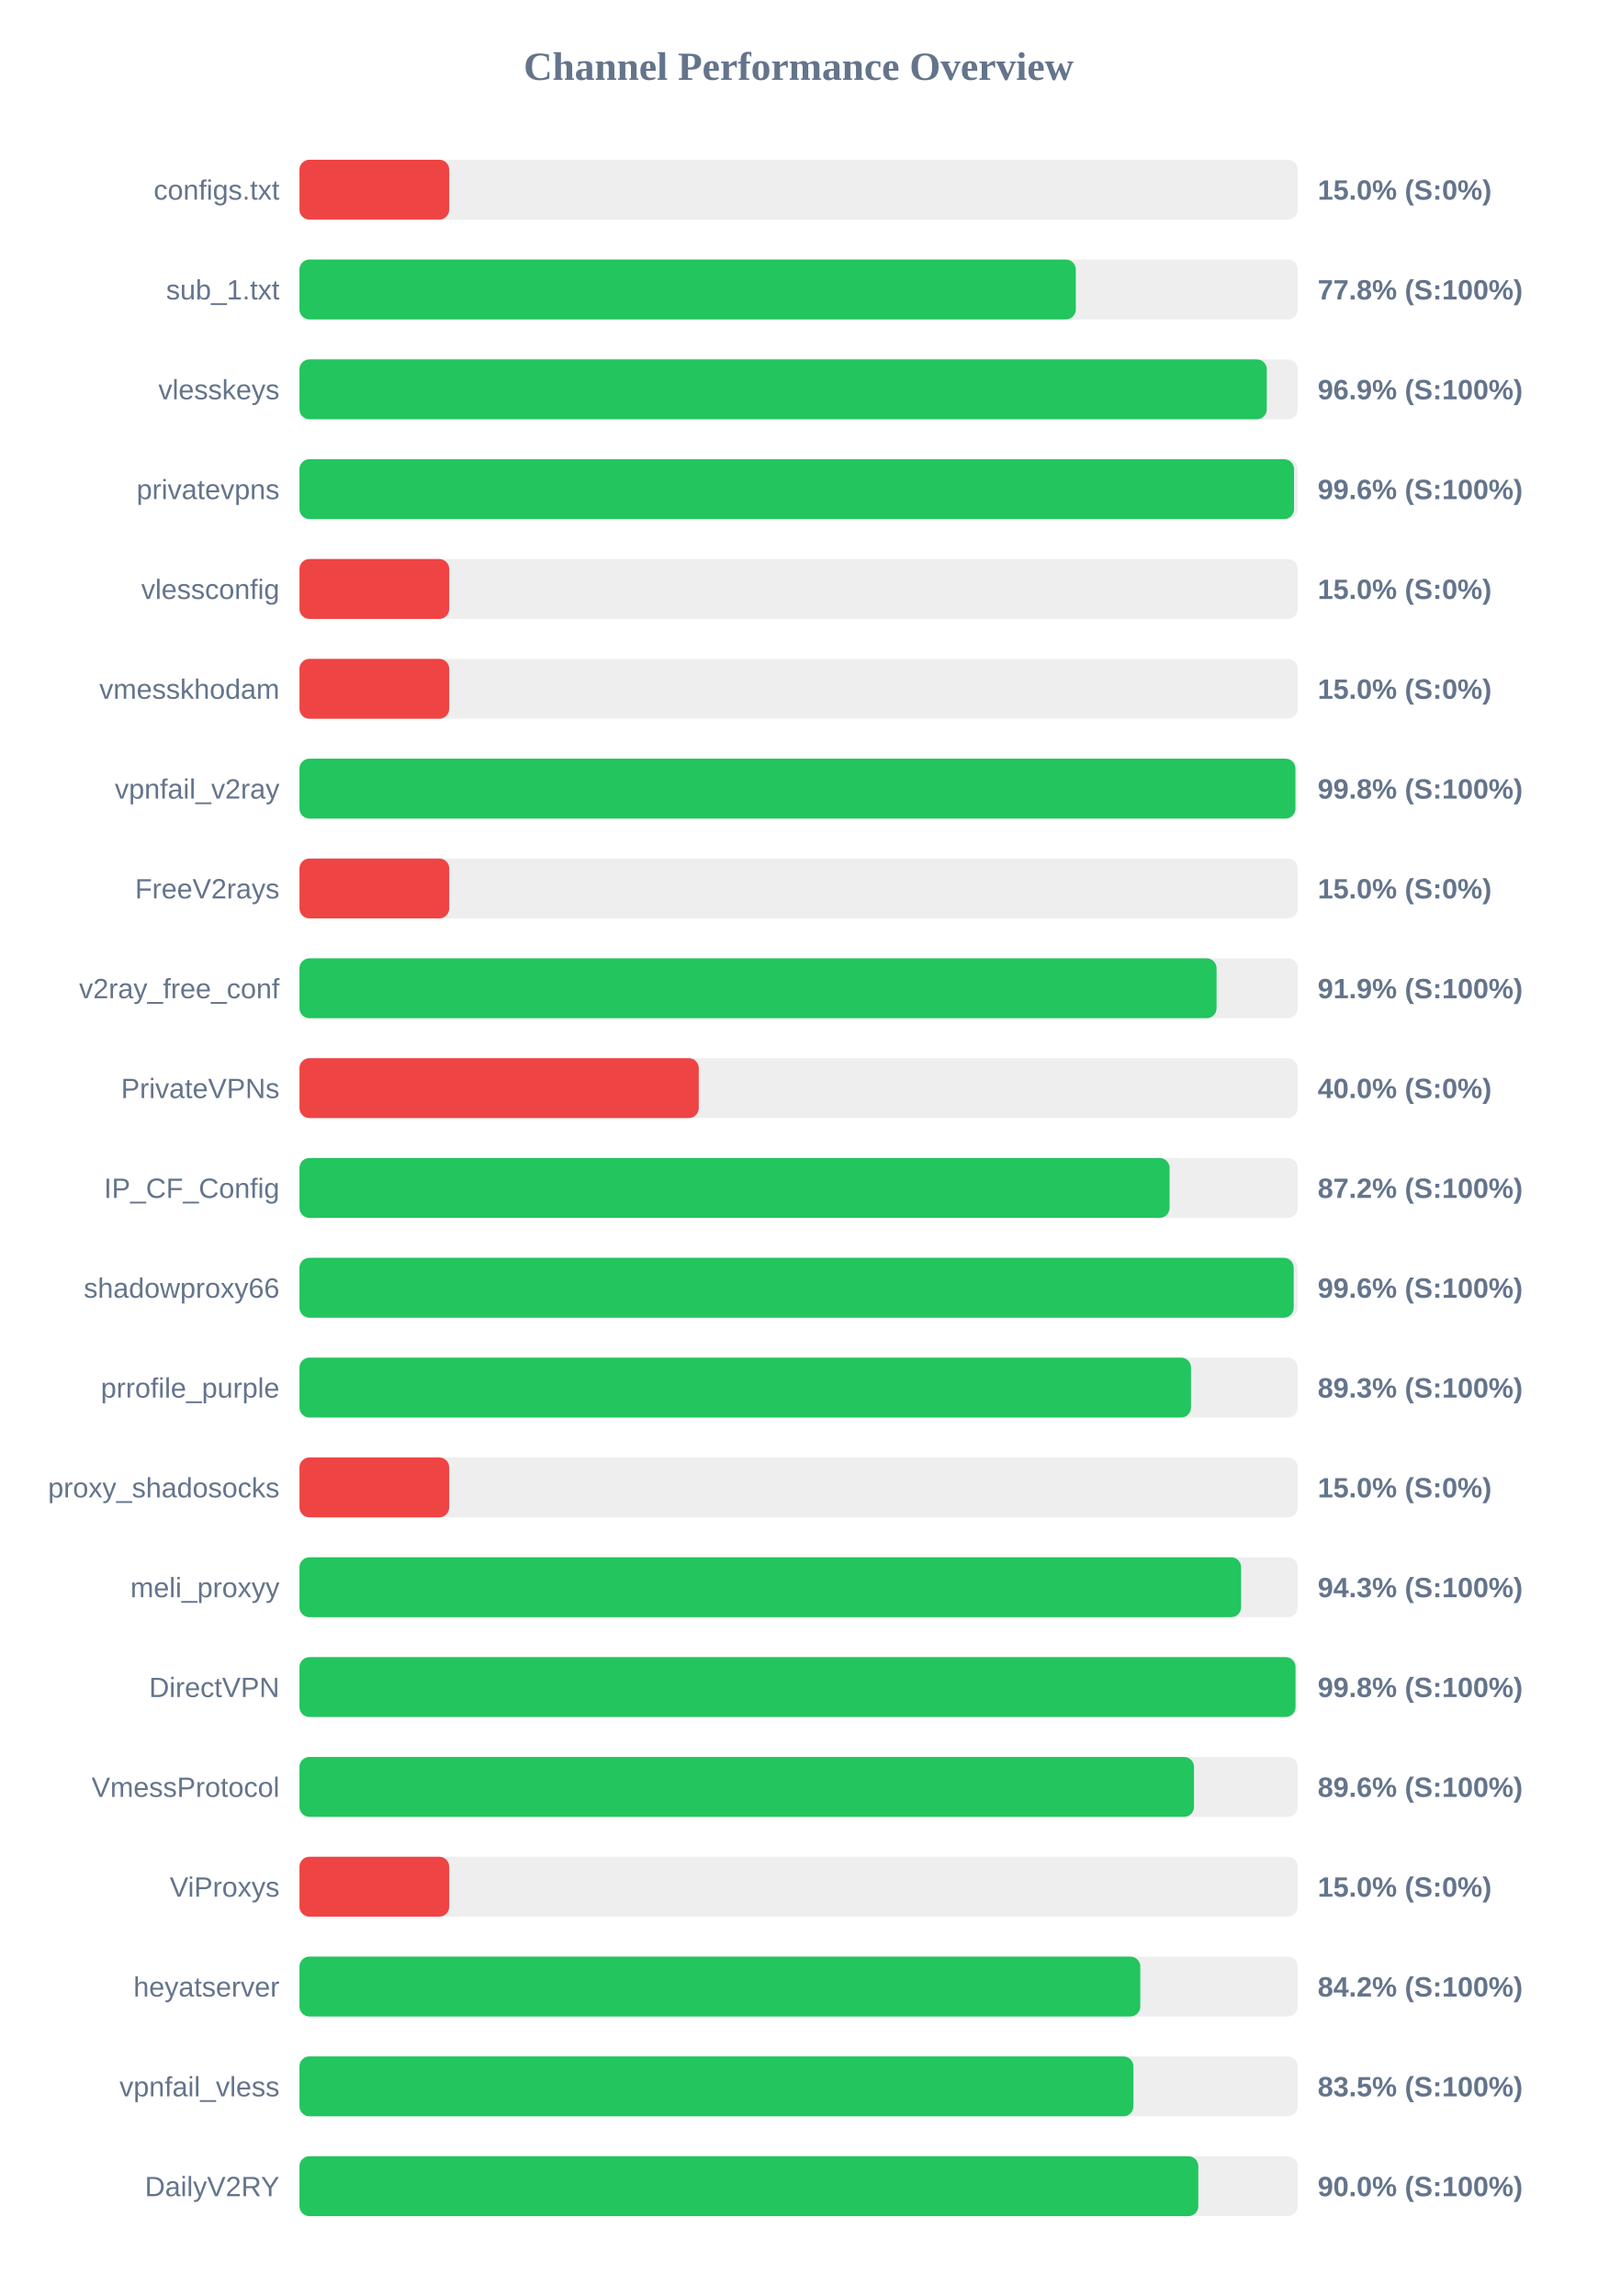
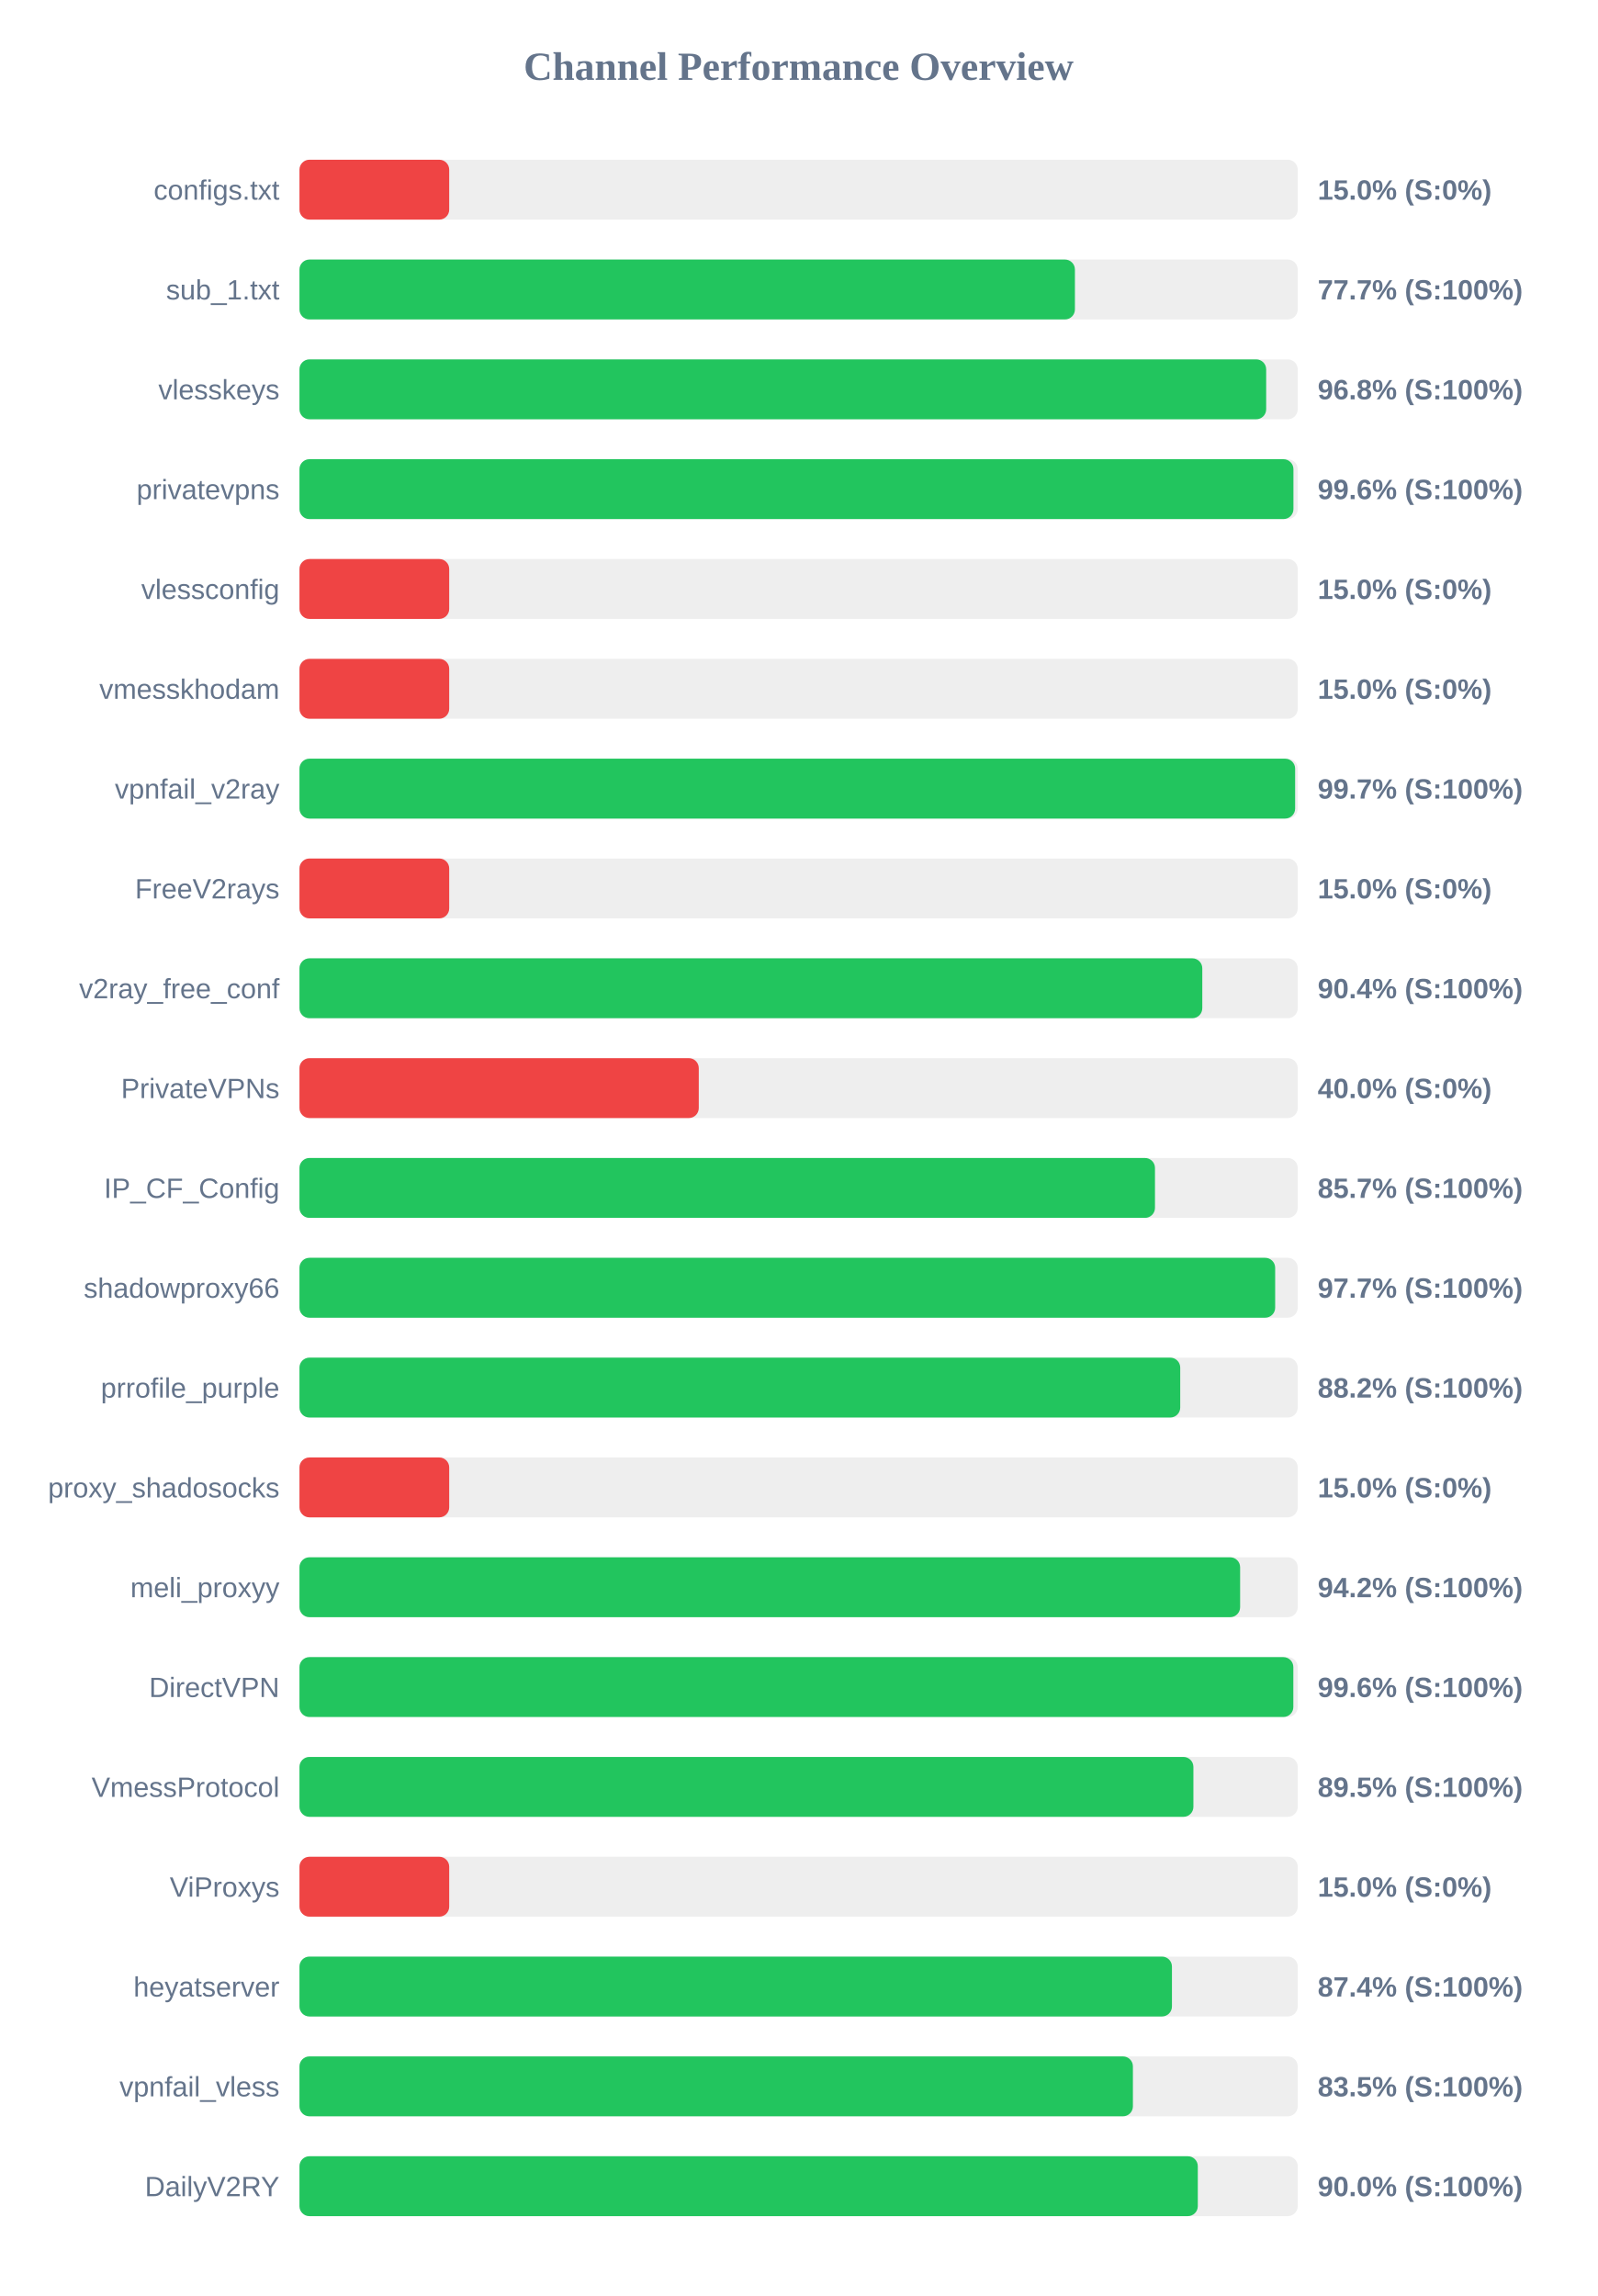
<svg xmlns="http://www.w3.org/2000/svg" width="800" height="1150" version="1.1">
  <style>
        .row { font: 14px Arial; fill: #64748b; }
        .score { font: bold 14px Arial; fill: #64748b; }
    </style>
  <text x="400" y="40" text-anchor="middle" font-size="20px" font-weight="bold" fill="#64748b">Channel Performance Overview</text>
  <rect x="150" y="80" width="500" height="30" fill="#eee" rx="5" />
  <rect x="150" y="80" width="75.0" height="30" fill="#ef4444" rx="5" />
  <text x="140" y="100" text-anchor="end" class="row">configs.txt</text>
  <text x="660" y="100" text-anchor="start" class="score">15.0% (S:0%)</text>
  <rect x="150" y="130" width="500" height="30" fill="#eee" rx="5" />
-   <rect x="150" y="130" width="388.85" height="30" fill="#22c55e" rx="5" />
+   <rect x="150" y="130" width="388.4" height="30" fill="#22c55e" rx="5" />
  <text x="140" y="150" text-anchor="end" class="row">sub_1.txt</text>
-   <text x="660" y="150" text-anchor="start" class="score">77.8% (S:100%)</text>
+   <text x="660" y="150" text-anchor="start" class="score">77.7% (S:100%)</text>
  <rect x="150" y="180" width="500" height="30" fill="#eee" rx="5" />
-   <rect x="150" y="180" width="484.5" height="30" fill="#22c55e" rx="5" />
+   <rect x="150" y="180" width="484.2" height="30" fill="#22c55e" rx="5" />
  <text x="140" y="200" text-anchor="end" class="row">vlesskeys</text>
-   <text x="660" y="200" text-anchor="start" class="score">96.9% (S:100%)</text>
+   <text x="660" y="200" text-anchor="start" class="score">96.8% (S:100%)</text>
  <rect x="150" y="230" width="500" height="30" fill="#eee" rx="5" />
-   <rect x="150" y="230" width="498.15" height="30" fill="#22c55e" rx="5" />
+   <rect x="150" y="230" width="497.85" height="30" fill="#22c55e" rx="5" />
  <text x="140" y="250" text-anchor="end" class="row">privatevpns</text>
  <text x="660" y="250" text-anchor="start" class="score">99.6% (S:100%)</text>
  <rect x="150" y="280" width="500" height="30" fill="#eee" rx="5" />
  <rect x="150" y="280" width="75.0" height="30" fill="#ef4444" rx="5" />
  <text x="140" y="300" text-anchor="end" class="row">vlessconfig</text>
  <text x="660" y="300" text-anchor="start" class="score">15.0% (S:0%)</text>
  <rect x="150" y="330" width="500" height="30" fill="#eee" rx="5" />
  <rect x="150" y="330" width="75.0" height="30" fill="#ef4444" rx="5" />
  <text x="140" y="350" text-anchor="end" class="row">vmesskhodam</text>
  <text x="660" y="350" text-anchor="start" class="score">15.0% (S:0%)</text>
  <rect x="150" y="380" width="500" height="30" fill="#eee" rx="5" />
-   <rect x="150" y="380" width="498.85" height="30" fill="#22c55e" rx="5" />
+   <rect x="150" y="380" width="498.7" height="30" fill="#22c55e" rx="5" />
  <text x="140" y="400" text-anchor="end" class="row">vpnfail_v2ray</text>
-   <text x="660" y="400" text-anchor="start" class="score">99.8% (S:100%)</text>
+   <text x="660" y="400" text-anchor="start" class="score">99.7% (S:100%)</text>
  <rect x="150" y="430" width="500" height="30" fill="#eee" rx="5" />
  <rect x="150" y="430" width="75.0" height="30" fill="#ef4444" rx="5" />
  <text x="140" y="450" text-anchor="end" class="row">FreeV2rays</text>
  <text x="660" y="450" text-anchor="start" class="score">15.0% (S:0%)</text>
  <rect x="150" y="480" width="500" height="30" fill="#eee" rx="5" />
-   <rect x="150" y="480" width="459.35" height="30" fill="#22c55e" rx="5" />
+   <rect x="150" y="480" width="452.2" height="30" fill="#22c55e" rx="5" />
  <text x="140" y="500" text-anchor="end" class="row">v2ray_free_conf</text>
-   <text x="660" y="500" text-anchor="start" class="score">91.9% (S:100%)</text>
+   <text x="660" y="500" text-anchor="start" class="score">90.4% (S:100%)</text>
  <rect x="150" y="530" width="500" height="30" fill="#eee" rx="5" />
  <rect x="150" y="530" width="200.0" height="30" fill="#ef4444" rx="5" />
  <text x="140" y="550" text-anchor="end" class="row">PrivateVPNs</text>
  <text x="660" y="550" text-anchor="start" class="score">40.0% (S:0%)</text>
  <rect x="150" y="580" width="500" height="30" fill="#eee" rx="5" />
-   <rect x="150" y="580" width="435.8" height="30" fill="#22c55e" rx="5" />
+   <rect x="150" y="580" width="428.5" height="30" fill="#22c55e" rx="5" />
  <text x="140" y="600" text-anchor="end" class="row">IP_CF_Config</text>
-   <text x="660" y="600" text-anchor="start" class="score">87.2% (S:100%)</text>
+   <text x="660" y="600" text-anchor="start" class="score">85.7% (S:100%)</text>
  <rect x="150" y="630" width="500" height="30" fill="#eee" rx="5" />
-   <rect x="150" y="630" width="498.0" height="30" fill="#22c55e" rx="5" />
+   <rect x="150" y="630" width="488.7" height="30" fill="#22c55e" rx="5" />
  <text x="140" y="650" text-anchor="end" class="row">shadowproxy66</text>
-   <text x="660" y="650" text-anchor="start" class="score">99.6% (S:100%)</text>
+   <text x="660" y="650" text-anchor="start" class="score">97.7% (S:100%)</text>
  <rect x="150" y="680" width="500" height="30" fill="#eee" rx="5" />
-   <rect x="150" y="680" width="446.55" height="30" fill="#22c55e" rx="5" />
+   <rect x="150" y="680" width="441.15" height="30" fill="#22c55e" rx="5" />
  <text x="140" y="700" text-anchor="end" class="row">prrofile_purple</text>
-   <text x="660" y="700" text-anchor="start" class="score">89.3% (S:100%)</text>
+   <text x="660" y="700" text-anchor="start" class="score">88.2% (S:100%)</text>
  <rect x="150" y="730" width="500" height="30" fill="#eee" rx="5" />
  <rect x="150" y="730" width="75.0" height="30" fill="#ef4444" rx="5" />
  <text x="140" y="750" text-anchor="end" class="row">proxy_shadosocks</text>
  <text x="660" y="750" text-anchor="start" class="score">15.0% (S:0%)</text>
  <rect x="150" y="780" width="500" height="30" fill="#eee" rx="5" />
-   <rect x="150" y="780" width="471.65" height="30" fill="#22c55e" rx="5" />
+   <rect x="150" y="780" width="471.15" height="30" fill="#22c55e" rx="5" />
  <text x="140" y="800" text-anchor="end" class="row">meli_proxyy</text>
-   <text x="660" y="800" text-anchor="start" class="score">94.3% (S:100%)</text>
+   <text x="660" y="800" text-anchor="start" class="score">94.2% (S:100%)</text>
  <rect x="150" y="830" width="500" height="30" fill="#eee" rx="5" />
-   <rect x="150" y="830" width="498.9" height="30" fill="#22c55e" rx="5" />
+   <rect x="150" y="830" width="497.8" height="30" fill="#22c55e" rx="5" />
  <text x="140" y="850" text-anchor="end" class="row">DirectVPN</text>
-   <text x="660" y="850" text-anchor="start" class="score">99.8% (S:100%)</text>
+   <text x="660" y="850" text-anchor="start" class="score">99.6% (S:100%)</text>
  <rect x="150" y="880" width="500" height="30" fill="#eee" rx="5" />
-   <rect x="150" y="880" width="448.05" height="30" fill="#22c55e" rx="5" />
+   <rect x="150" y="880" width="447.75" height="30" fill="#22c55e" rx="5" />
  <text x="140" y="900" text-anchor="end" class="row">VmessProtocol</text>
-   <text x="660" y="900" text-anchor="start" class="score">89.6% (S:100%)</text>
+   <text x="660" y="900" text-anchor="start" class="score">89.5% (S:100%)</text>
  <rect x="150" y="930" width="500" height="30" fill="#eee" rx="5" />
  <rect x="150" y="930" width="75.0" height="30" fill="#ef4444" rx="5" />
  <text x="140" y="950" text-anchor="end" class="row">ViProxys</text>
  <text x="660" y="950" text-anchor="start" class="score">15.0% (S:0%)</text>
  <rect x="150" y="980" width="500" height="30" fill="#eee" rx="5" />
-   <rect x="150" y="980" width="421.15" height="30" fill="#22c55e" rx="5" />
+   <rect x="150" y="980" width="437.0" height="30" fill="#22c55e" rx="5" />
  <text x="140" y="1000" text-anchor="end" class="row">heyatserver</text>
-   <text x="660" y="1000" text-anchor="start" class="score">84.2% (S:100%)</text>
+   <text x="660" y="1000" text-anchor="start" class="score">87.4% (S:100%)</text>
  <rect x="150" y="1030" width="500" height="30" fill="#eee" rx="5" />
-   <rect x="150" y="1030" width="417.7" height="30" fill="#22c55e" rx="5" />
+   <rect x="150" y="1030" width="417.45" height="30" fill="#22c55e" rx="5" />
  <text x="140" y="1050" text-anchor="end" class="row">vpnfail_vless</text>
  <text x="660" y="1050" text-anchor="start" class="score">83.5% (S:100%)</text>
  <rect x="150" y="1080" width="500" height="30" fill="#eee" rx="5" />
-   <rect x="150" y="1080" width="450.2" height="30" fill="#22c55e" rx="5" />
+   <rect x="150" y="1080" width="449.95" height="30" fill="#22c55e" rx="5" />
  <text x="140" y="1100" text-anchor="end" class="row">DailyV2RY</text>
  <text x="660" y="1100" text-anchor="start" class="score">90.0% (S:100%)</text>
</svg>
